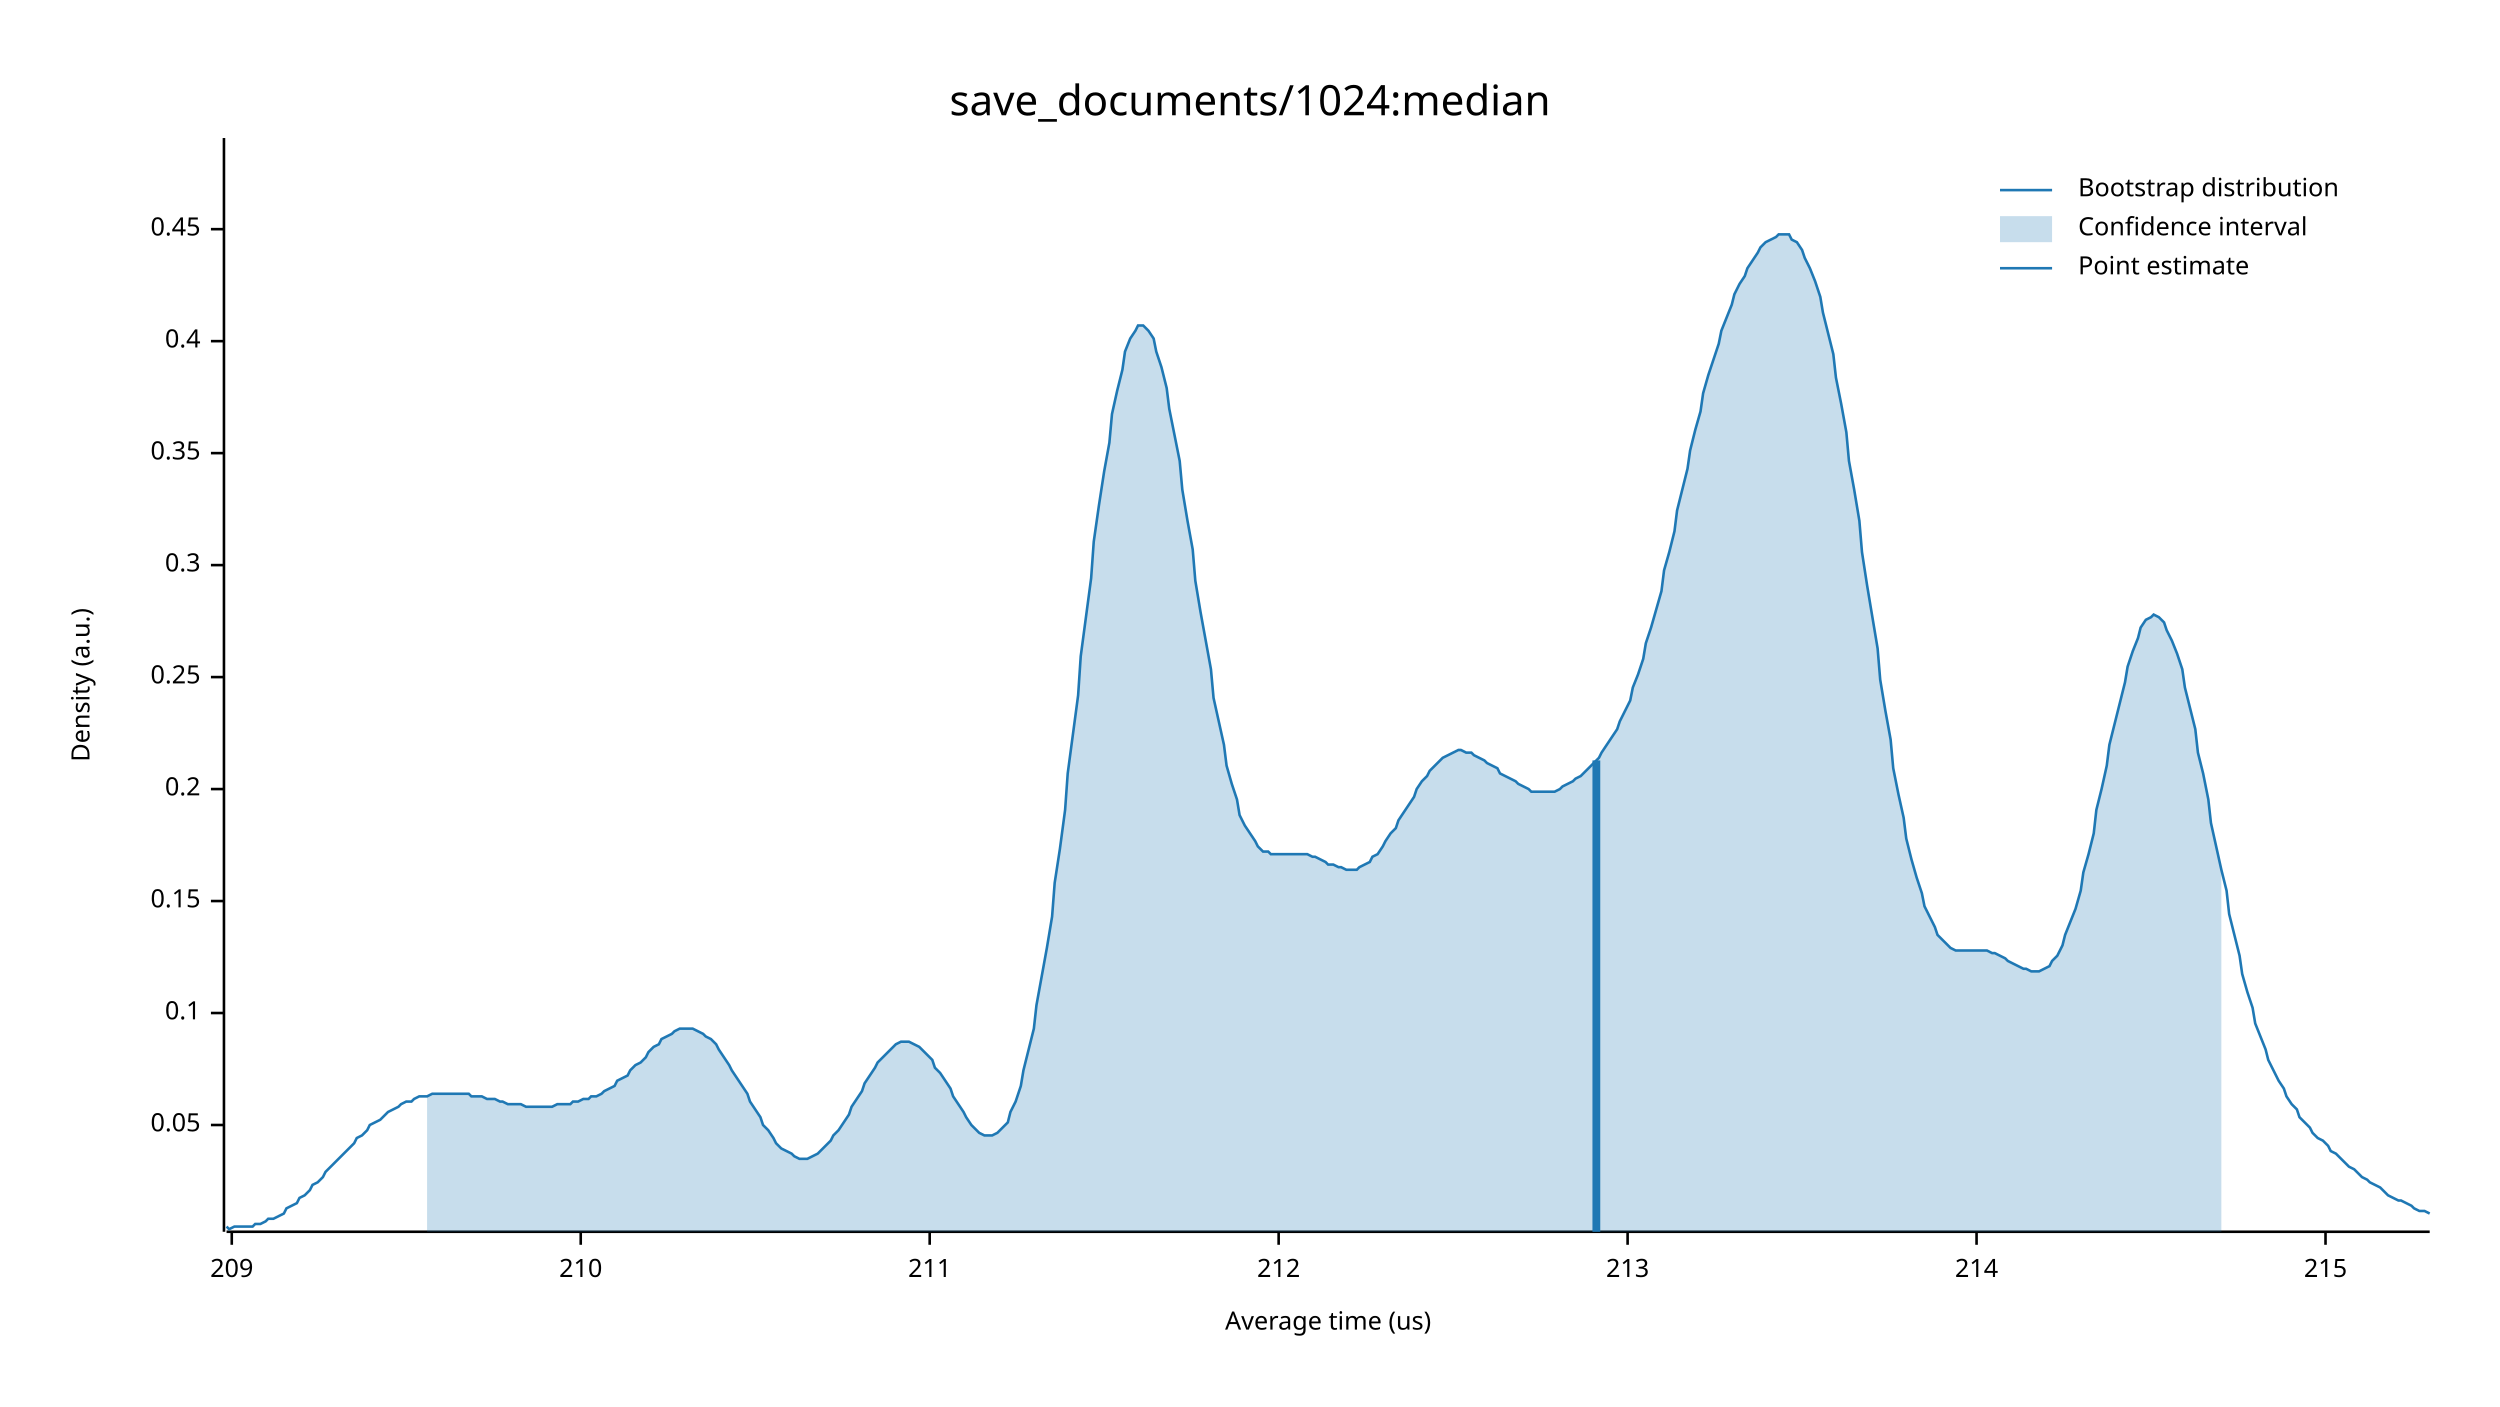
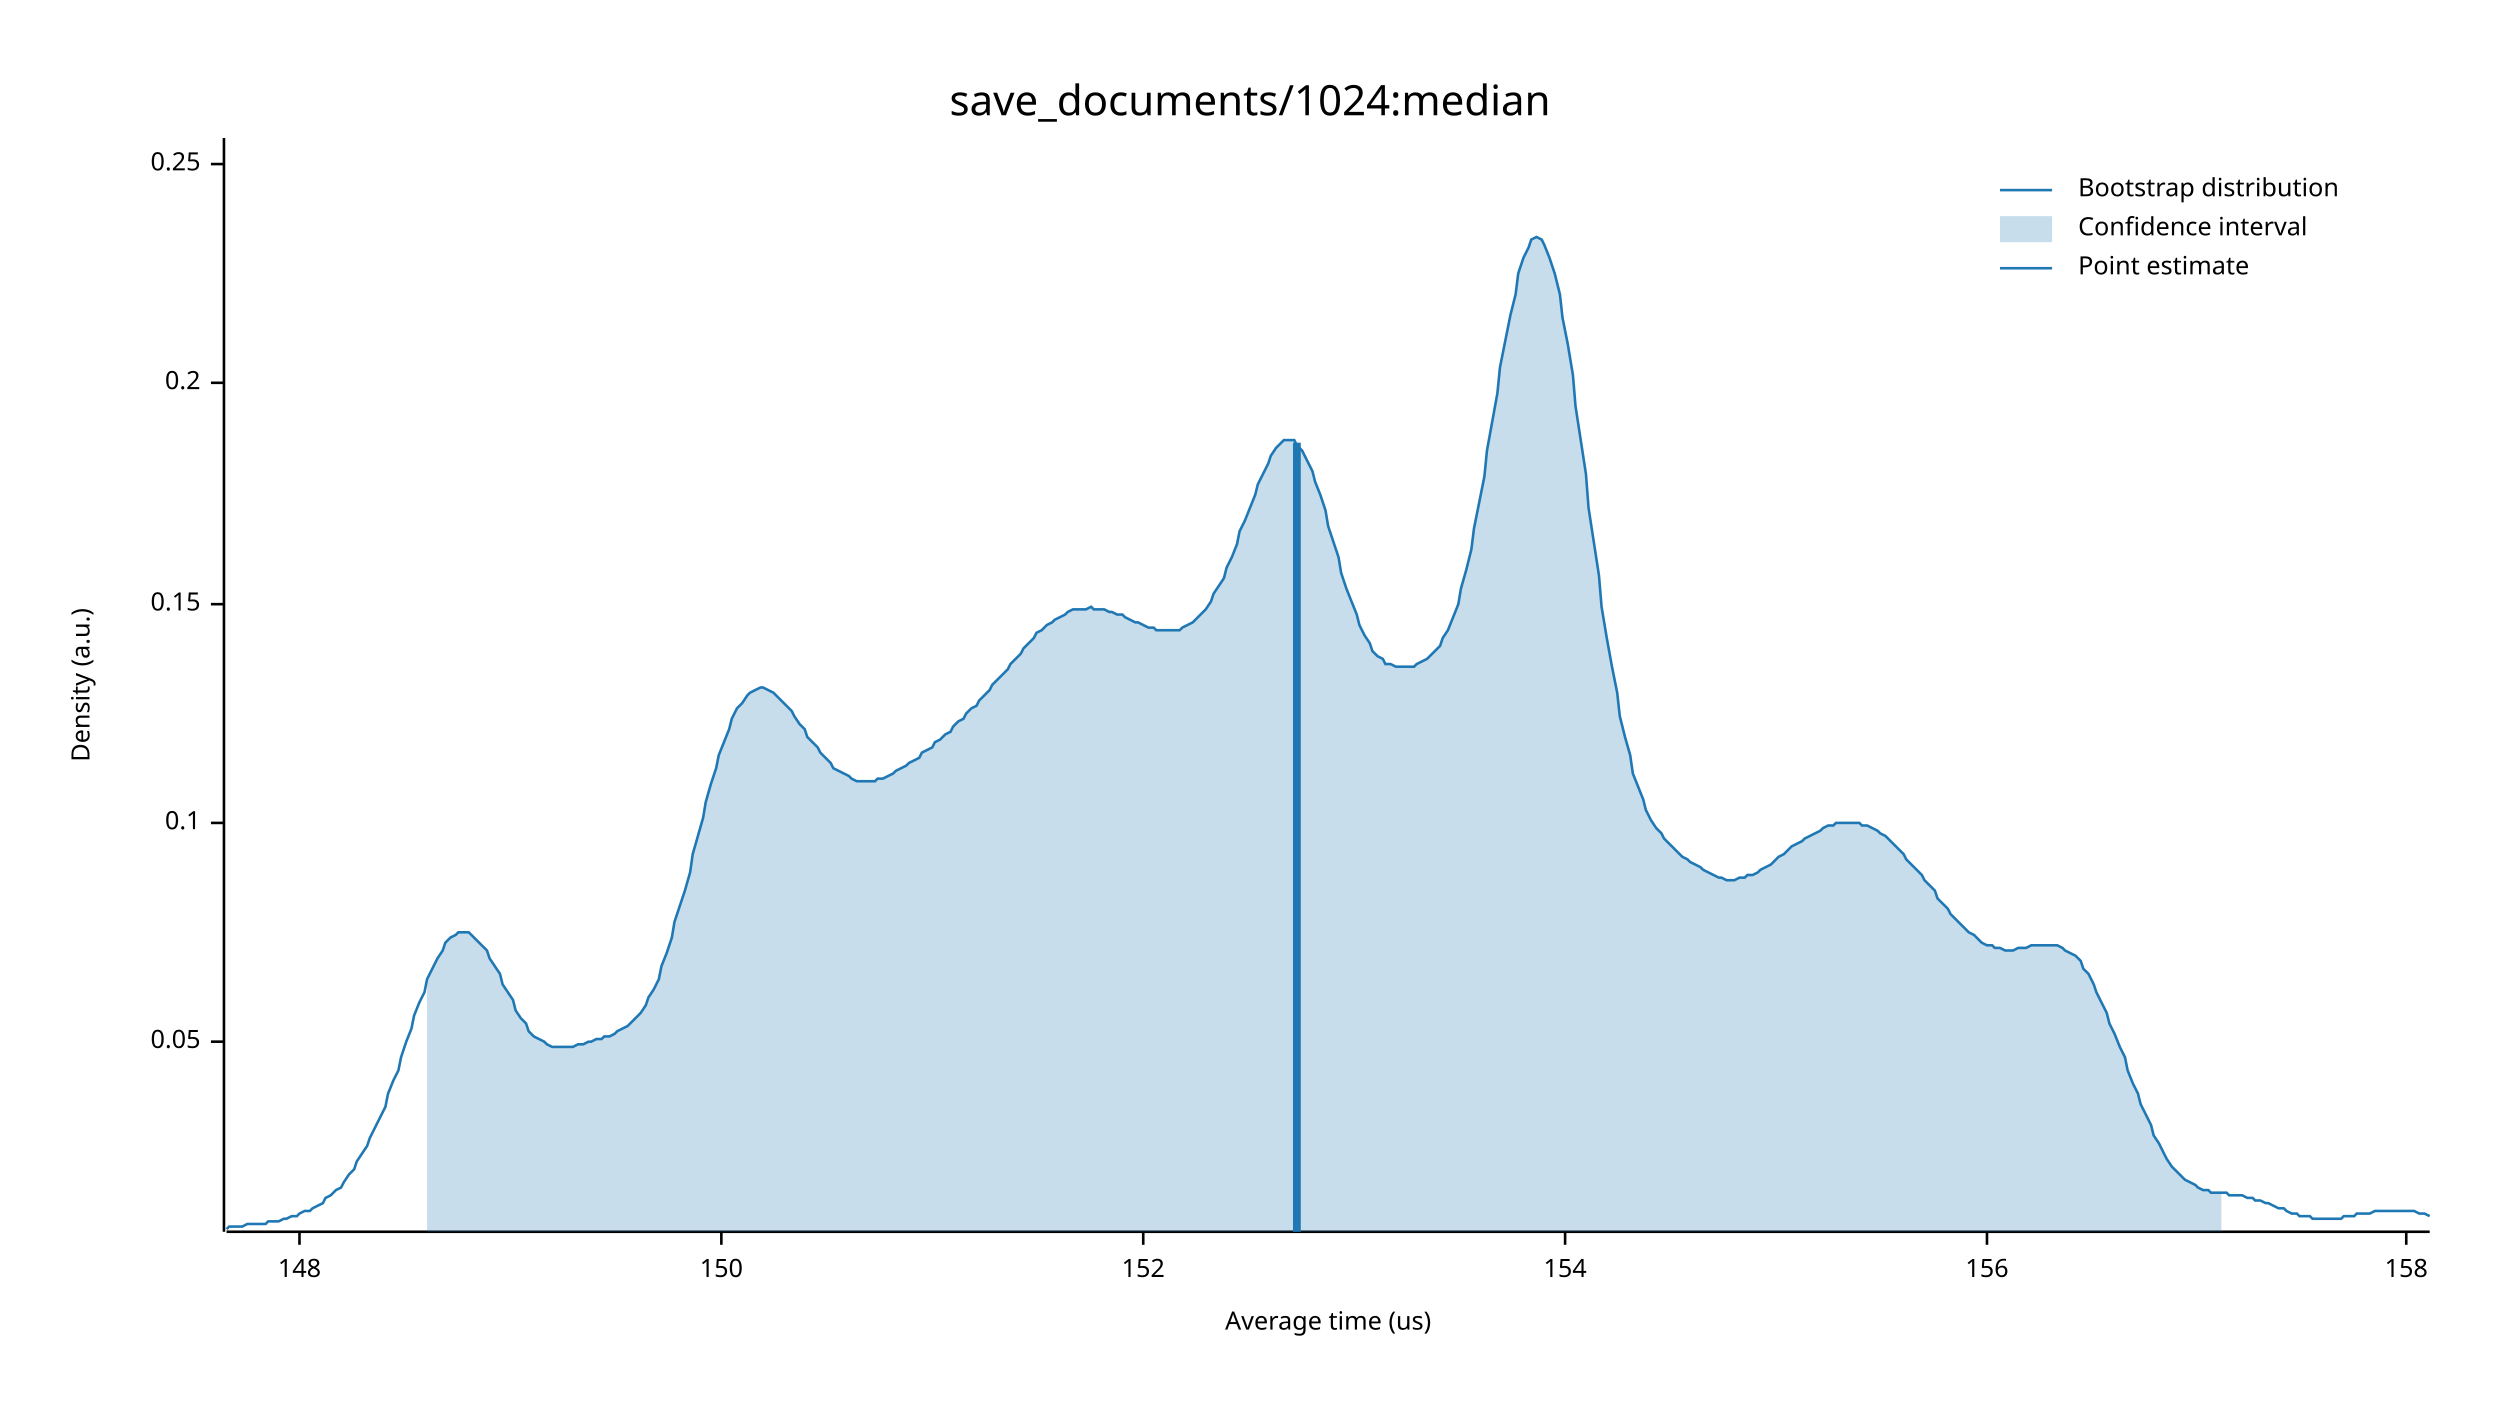
<svg xmlns="http://www.w3.org/2000/svg" width="960" height="540" viewBox="0 0 960 540">
  <text x="480" y="32" dy="0.76em" text-anchor="middle" font-family="sans-serif" font-size="16.129" opacity="1" fill="#000000">
save_documents/1024:median
</text>
  <text x="27" y="263" dy="0.76em" text-anchor="middle" font-family="sans-serif" font-size="9.677" opacity="1" fill="#000000" transform="rotate(270, 27, 263)">
Density (a.u.)
</text>
  <text x="510" y="513" dy="-0.5ex" text-anchor="middle" font-family="sans-serif" font-size="9.677" opacity="1" fill="#000000">
Average time (us)
</text>
  <polyline fill="none" opacity="1" stroke="#000000" stroke-width="1" points="86,53 86,473 " />
-   <text x="77" y="432" dy="0.5ex" text-anchor="end" font-family="sans-serif" font-size="9.677" opacity="1" fill="#000000">
+   <text x="77" y="400" dy="0.5ex" text-anchor="end" font-family="sans-serif" font-size="9.677" opacity="1" fill="#000000">
0.05
</text>
-   <polyline fill="none" opacity="1" stroke="#000000" stroke-width="1" points="81,432 86,432 " />
-   <text x="77" y="389" dy="0.5ex" text-anchor="end" font-family="sans-serif" font-size="9.677" opacity="1" fill="#000000">
+   <polyline fill="none" opacity="1" stroke="#000000" stroke-width="1" points="81,400 86,400 " />
+   <text x="77" y="316" dy="0.5ex" text-anchor="end" font-family="sans-serif" font-size="9.677" opacity="1" fill="#000000">
0.1
</text>
-   <polyline fill="none" opacity="1" stroke="#000000" stroke-width="1" points="81,389 86,389 " />
-   <text x="77" y="346" dy="0.5ex" text-anchor="end" font-family="sans-serif" font-size="9.677" opacity="1" fill="#000000">
+   <polyline fill="none" opacity="1" stroke="#000000" stroke-width="1" points="81,316 86,316 " />
+   <text x="77" y="232" dy="0.5ex" text-anchor="end" font-family="sans-serif" font-size="9.677" opacity="1" fill="#000000">
0.15
</text>
-   <polyline fill="none" opacity="1" stroke="#000000" stroke-width="1" points="81,346 86,346 " />
-   <text x="77" y="303" dy="0.5ex" text-anchor="end" font-family="sans-serif" font-size="9.677" opacity="1" fill="#000000">
+   <polyline fill="none" opacity="1" stroke="#000000" stroke-width="1" points="81,232 86,232 " />
+   <text x="77" y="147" dy="0.5ex" text-anchor="end" font-family="sans-serif" font-size="9.677" opacity="1" fill="#000000">
0.2
</text>
-   <polyline fill="none" opacity="1" stroke="#000000" stroke-width="1" points="81,303 86,303 " />
-   <text x="77" y="260" dy="0.5ex" text-anchor="end" font-family="sans-serif" font-size="9.677" opacity="1" fill="#000000">
+   <polyline fill="none" opacity="1" stroke="#000000" stroke-width="1" points="81,147 86,147 " />
+   <text x="77" y="63" dy="0.5ex" text-anchor="end" font-family="sans-serif" font-size="9.677" opacity="1" fill="#000000">
0.25
</text>
-   <polyline fill="none" opacity="1" stroke="#000000" stroke-width="1" points="81,260 86,260 " />
-   <text x="77" y="217" dy="0.5ex" text-anchor="end" font-family="sans-serif" font-size="9.677" opacity="1" fill="#000000">
- 0.3
+   <polyline fill="none" opacity="1" stroke="#000000" stroke-width="1" points="81,63 86,63 " />
+   <polyline fill="none" opacity="1" stroke="#000000" stroke-width="1" points="87,473 933,473 " />
+   <text x="115" y="483" dy="0.76em" text-anchor="middle" font-family="sans-serif" font-size="9.677" opacity="1" fill="#000000">
+ 148
</text>
-   <polyline fill="none" opacity="1" stroke="#000000" stroke-width="1" points="81,217 86,217 " />
-   <text x="77" y="174" dy="0.5ex" text-anchor="end" font-family="sans-serif" font-size="9.677" opacity="1" fill="#000000">
- 0.35
+   <polyline fill="none" opacity="1" stroke="#000000" stroke-width="1" points="115,473 115,478 " />
+   <text x="277" y="483" dy="0.76em" text-anchor="middle" font-family="sans-serif" font-size="9.677" opacity="1" fill="#000000">
+ 150
</text>
-   <polyline fill="none" opacity="1" stroke="#000000" stroke-width="1" points="81,174 86,174 " />
-   <text x="77" y="131" dy="0.5ex" text-anchor="end" font-family="sans-serif" font-size="9.677" opacity="1" fill="#000000">
- 0.4
+   <polyline fill="none" opacity="1" stroke="#000000" stroke-width="1" points="277,473 277,478 " />
+   <text x="439" y="483" dy="0.76em" text-anchor="middle" font-family="sans-serif" font-size="9.677" opacity="1" fill="#000000">
+ 152
</text>
-   <polyline fill="none" opacity="1" stroke="#000000" stroke-width="1" points="81,131 86,131 " />
-   <text x="77" y="88" dy="0.5ex" text-anchor="end" font-family="sans-serif" font-size="9.677" opacity="1" fill="#000000">
- 0.45
+   <polyline fill="none" opacity="1" stroke="#000000" stroke-width="1" points="439,473 439,478 " />
+   <text x="601" y="483" dy="0.76em" text-anchor="middle" font-family="sans-serif" font-size="9.677" opacity="1" fill="#000000">
+ 154
</text>
-   <polyline fill="none" opacity="1" stroke="#000000" stroke-width="1" points="81,88 86,88 " />
-   <polyline fill="none" opacity="1" stroke="#000000" stroke-width="1" points="87,473 933,473 " />
-   <text x="89" y="483" dy="0.76em" text-anchor="middle" font-family="sans-serif" font-size="9.677" opacity="1" fill="#000000">
- 209
+   <polyline fill="none" opacity="1" stroke="#000000" stroke-width="1" points="601,473 601,478 " />
+   <text x="763" y="483" dy="0.76em" text-anchor="middle" font-family="sans-serif" font-size="9.677" opacity="1" fill="#000000">
+ 156
</text>
-   <polyline fill="none" opacity="1" stroke="#000000" stroke-width="1" points="89,473 89,478 " />
-   <text x="223" y="483" dy="0.76em" text-anchor="middle" font-family="sans-serif" font-size="9.677" opacity="1" fill="#000000">
- 210
+   <polyline fill="none" opacity="1" stroke="#000000" stroke-width="1" points="763,473 763,478 " />
+   <text x="924" y="483" dy="0.76em" text-anchor="middle" font-family="sans-serif" font-size="9.677" opacity="1" fill="#000000">
+ 158
</text>
-   <polyline fill="none" opacity="1" stroke="#000000" stroke-width="1" points="223,473 223,478 " />
-   <text x="357" y="483" dy="0.76em" text-anchor="middle" font-family="sans-serif" font-size="9.677" opacity="1" fill="#000000">
- 211
- </text>
-   <polyline fill="none" opacity="1" stroke="#000000" stroke-width="1" points="357,473 357,478 " />
-   <text x="491" y="483" dy="0.76em" text-anchor="middle" font-family="sans-serif" font-size="9.677" opacity="1" fill="#000000">
- 212
- </text>
-   <polyline fill="none" opacity="1" stroke="#000000" stroke-width="1" points="491,473 491,478 " />
-   <text x="625" y="483" dy="0.76em" text-anchor="middle" font-family="sans-serif" font-size="9.677" opacity="1" fill="#000000">
- 213
- </text>
-   <polyline fill="none" opacity="1" stroke="#000000" stroke-width="1" points="625,473 625,478 " />
-   <text x="759" y="483" dy="0.76em" text-anchor="middle" font-family="sans-serif" font-size="9.677" opacity="1" fill="#000000">
- 214
- </text>
-   <polyline fill="none" opacity="1" stroke="#000000" stroke-width="1" points="759,473 759,478 " />
-   <text x="893" y="483" dy="0.76em" text-anchor="middle" font-family="sans-serif" font-size="9.677" opacity="1" fill="#000000">
- 215
- </text>
-   <polyline fill="none" opacity="1" stroke="#000000" stroke-width="1" points="893,473 893,478 " />
-   <polyline fill="none" opacity="1" stroke="#1F78B4" stroke-width="1" points="87,471 88,472 90,471 92,471 93,471 95,471 97,471 98,470 100,470 102,469 103,468 105,468 107,467 109,466 110,464 112,463 114,462 115,460 117,459 119,457 120,455 122,454 124,452 125,450 127,448 129,446 131,444 132,443 134,441 136,439 137,437 139,436 141,434 142,432 144,431 146,430 148,428 149,427 151,426 153,425 154,424 156,423 158,423 159,422 161,421 163,421 164,421 166,420 168,420 170,420 171,420 173,420 175,420 176,420 178,420 180,420 181,421 183,421 185,421 187,422 188,422 190,422 192,423 193,423 195,424 197,424 198,424 200,424 202,425 203,425 205,425 207,425 209,425 210,425 212,425 214,424 215,424 217,424 219,424 220,423 222,423 224,422 226,422 227,421 229,421 231,420 232,419 234,418 236,417 237,415 239,414 241,413 242,411 244,409 246,408 248,406 249,404 251,402 253,401 254,399 256,398 258,397 259,396 261,395 263,395 265,395 266,395 268,396 270,397 271,398 273,399 275,401 276,403 278,406 280,409 281,411 283,414 285,417 287,420 288,423 290,426 292,429 293,432 295,434 297,437 298,439 300,441 302,442 304,443 305,444 307,445 309,445 310,445 312,444 314,443 315,442 317,440 319,438 320,436 322,434 324,431 326,428 327,425 329,422 331,419 332,416 334,413 336,410 337,408 339,406 341,404 343,402 344,401 346,400 348,400 349,400 351,401 353,402 354,403 356,405 358,407 359,410 361,412 363,415 365,418 366,421 368,424 370,427 371,429 373,432 375,434 376,435 378,436 380,436 381,436 383,435 385,433 387,431 388,427 390,423 392,417 393,411 395,403 397,395 398,386 400,375 402,364 404,352 405,339 407,326 409,311 410,297 412,282 414,267 415,252 417,237 419,222 420,208 422,194 424,181 426,170 427,159 429,150 431,142 432,135 434,130 436,127 437,125 439,125 441,127 443,130 444,135 446,141 448,149 449,157 451,167 453,177 454,188 456,200 458,211 459,223 461,235 463,246 465,257 466,268 468,277 470,286 471,294 473,301 475,307 476,313 478,317 480,320 482,323 483,325 485,327 487,327 488,328 490,328 492,328 493,328 495,328 497,328 498,328 500,328 502,328 504,329 505,329 507,330 509,331 510,332 512,332 514,333 515,333 517,334 519,334 521,334 522,333 524,332 526,331 527,329 529,328 531,325 532,323 534,320 536,318 537,315 539,312 541,309 543,306 544,303 546,300 548,298 549,296 551,294 553,292 554,291 556,290 558,289 560,288 561,288 563,289 565,289 566,290 568,291 570,292 571,293 573,294 575,295 576,297 578,298 580,299 582,300 583,301 585,302 587,303 588,304 590,304 592,304 593,304 595,304 597,304 599,303 600,302 602,301 604,300 605,299 607,298 609,296 610,295 612,293 614,291 615,289 617,286 619,283 621,280 622,277 624,273 626,269 627,264 629,259 631,253 632,247 634,241 636,234 638,227 639,219 641,212 643,204 644,196 646,188 648,180 649,173 651,165 653,158 654,151 656,144 658,138 660,132 661,127 663,122 665,117 666,113 668,109 670,106 671,103 673,100 675,97 676,95 678,93 680,92 682,91 683,90 685,90 687,90 688,92 690,93 692,96 693,99 695,103 697,108 699,114 700,120 702,128 704,136 705,145 707,155 709,166 710,177 712,188 714,200 715,212 717,225 719,237 721,249 722,261 724,273 726,284 727,295 729,305 731,314 732,322 734,330 736,337 738,343 739,348 741,352 743,356 744,359 746,361 748,363 749,364 751,365 753,365 754,365 756,365 758,365 760,365 761,365 763,365 765,366 766,366 768,367 770,368 771,369 773,370 775,371 777,372 778,372 780,373 782,373 783,373 785,372 787,371 788,369 790,367 792,363 793,359 795,354 797,349 799,342 800,335 802,328 804,320 805,311 807,303 809,294 810,286 812,278 814,270 816,262 817,256 819,250 821,245 822,241 824,238 826,237 827,236 829,237 831,239 832,242 834,246 836,251 838,257 839,264 841,272 843,280 844,289 846,297 848,307 849,316 851,325 853,334 855,342 856,351 858,359 860,367 861,374 863,381 865,387 866,393 868,398 870,403 871,407 873,411 875,415 877,418 878,421 880,424 882,426 883,429 885,431 887,433 888,435 890,437 892,438 894,440 895,442 897,443 899,445 900,446 902,448 904,449 905,450 907,452 909,453 910,454 912,455 914,456 916,458 917,459 919,460 921,461 922,461 924,462 926,463 927,464 929,465 931,465 933,466 " />
-   <polygon opacity="0.25" fill="#1F78B4" points="164,421 166,420 168,420 170,420 171,420 173,420 175,420 176,420 178,420 180,420 181,421 183,421 185,421 187,422 188,422 190,422 192,423 193,423 195,424 197,424 198,424 200,424 202,425 203,425 205,425 207,425 209,425 210,425 212,425 214,424 215,424 217,424 219,424 220,423 222,423 224,422 226,422 227,421 229,421 231,420 232,419 234,418 236,417 237,415 239,414 241,413 242,411 244,409 246,408 248,406 249,404 251,402 253,401 254,399 256,398 258,397 259,396 261,395 263,395 265,395 266,395 268,396 270,397 271,398 273,399 275,401 276,403 278,406 280,409 281,411 283,414 285,417 287,420 288,423 290,426 292,429 293,432 295,434 297,437 298,439 300,441 302,442 304,443 305,444 307,445 309,445 310,445 312,444 314,443 315,442 317,440 319,438 320,436 322,434 324,431 326,428 327,425 329,422 331,419 332,416 334,413 336,410 337,408 339,406 341,404 343,402 344,401 346,400 348,400 349,400 351,401 353,402 354,403 356,405 358,407 359,410 361,412 363,415 365,418 366,421 368,424 370,427 371,429 373,432 375,434 376,435 378,436 380,436 381,436 383,435 385,433 387,431 388,427 390,423 392,417 393,411 395,403 397,395 398,386 400,375 402,364 404,352 405,339 407,326 409,311 410,297 412,282 414,267 415,252 417,237 419,222 420,208 422,194 424,181 426,170 427,159 429,150 431,142 432,135 434,130 436,127 437,125 439,125 441,127 443,130 444,135 446,141 448,149 449,157 451,167 453,177 454,188 456,200 458,211 459,223 461,235 463,246 465,257 466,268 468,277 470,286 471,294 473,301 475,307 476,313 478,317 480,320 482,323 483,325 485,327 487,327 488,328 490,328 492,328 493,328 495,328 497,328 498,328 500,328 502,328 504,329 505,329 507,330 509,331 510,332 512,332 514,333 515,333 517,334 519,334 521,334 522,333 524,332 526,331 527,329 529,328 531,325 532,323 534,320 536,318 537,315 539,312 541,309 543,306 544,303 546,300 548,298 549,296 551,294 553,292 554,291 556,290 558,289 560,288 561,288 563,289 565,289 566,290 568,291 570,292 571,293 573,294 575,295 576,297 578,298 580,299 582,300 583,301 585,302 587,303 588,304 590,304 592,304 593,304 595,304 597,304 599,303 600,302 602,301 604,300 605,299 607,298 609,296 610,295 612,293 614,291 615,289 617,286 619,283 621,280 622,277 624,273 626,269 627,264 629,259 631,253 632,247 634,241 636,234 638,227 639,219 641,212 643,204 644,196 646,188 648,180 649,173 651,165 653,158 654,151 656,144 658,138 660,132 661,127 663,122 665,117 666,113 668,109 670,106 671,103 673,100 675,97 676,95 678,93 680,92 682,91 683,90 685,90 687,90 688,92 690,93 692,96 693,99 695,103 697,108 699,114 700,120 702,128 704,136 705,145 707,155 709,166 710,177 712,188 714,200 715,212 717,225 719,237 721,249 722,261 724,273 726,284 727,295 729,305 731,314 732,322 734,330 736,337 738,343 739,348 741,352 743,356 744,359 746,361 748,363 749,364 751,365 753,365 754,365 756,365 758,365 760,365 761,365 763,365 765,366 766,366 768,367 770,368 771,369 773,370 775,371 777,372 778,372 780,373 782,373 783,373 785,372 787,371 788,369 790,367 792,363 793,359 795,354 797,349 799,342 800,335 802,328 804,320 805,311 807,303 809,294 810,286 812,278 814,270 816,262 817,256 819,250 821,245 822,241 824,238 826,237 827,236 829,237 831,239 832,242 834,246 836,251 838,257 839,264 841,272 843,280 844,289 846,297 848,307 849,316 851,325 853,334 853,473 164,473 " />
-   <polyline fill="none" opacity="1" stroke="#1F78B4" stroke-width="3" points="613,473 613,292 " />
+   <polyline fill="none" opacity="1" stroke="#000000" stroke-width="1" points="924,473 924,478 " />
+   <polyline fill="none" opacity="1" stroke="#1F78B4" stroke-width="1" points="87,472 88,471 90,471 92,471 93,471 95,470 97,470 98,470 100,470 102,470 103,469 105,469 107,469 109,468 110,468 112,467 114,467 115,466 117,465 119,465 120,464 122,463 124,462 125,460 127,459 129,457 131,456 132,454 134,451 136,449 137,446 139,443 141,440 142,437 144,433 146,429 148,425 149,420 151,415 153,411 154,406 156,400 158,395 159,390 161,385 163,381 164,376 166,372 168,368 170,365 171,362 173,360 175,359 176,358 178,358 180,358 181,359 183,361 185,363 187,365 188,368 190,371 192,374 193,378 195,381 197,384 198,388 200,391 202,393 203,396 205,398 207,399 209,400 210,401 212,402 214,402 215,402 217,402 219,402 220,402 222,401 224,401 226,400 227,400 229,399 231,399 232,398 234,398 236,397 237,396 239,395 241,394 242,393 244,391 246,389 248,386 249,383 251,380 253,376 254,371 256,366 258,360 259,354 261,348 263,342 265,335 266,328 268,321 270,314 271,308 273,301 275,295 276,290 278,285 280,280 281,276 283,272 285,270 287,267 288,266 290,265 292,264 293,264 295,265 297,266 298,267 300,269 302,271 304,273 305,275 307,278 309,280 310,283 312,285 314,287 315,289 317,291 319,293 320,295 322,296 324,297 326,298 327,299 329,300 331,300 332,300 334,300 336,300 337,299 339,299 341,298 343,297 344,296 346,295 348,294 349,293 351,292 353,291 354,289 356,288 358,287 359,285 361,284 363,282 365,281 366,279 368,277 370,276 371,274 373,272 375,271 376,269 378,267 380,265 381,263 383,261 385,259 387,257 388,255 390,253 392,251 393,249 395,247 397,245 398,243 400,242 402,240 404,239 405,238 407,237 409,236 410,235 412,234 414,234 415,234 417,234 419,233 420,234 422,234 424,234 426,235 427,235 429,236 431,236 432,237 434,238 436,239 437,239 439,240 441,241 443,241 444,242 446,242 448,242 449,242 451,242 453,242 454,241 456,240 458,239 459,238 461,236 463,234 465,231 466,228 468,225 470,222 471,218 473,214 475,209 476,204 478,200 480,195 482,190 483,186 485,182 487,178 488,175 490,172 492,170 493,169 495,169 497,169 498,171 500,173 502,177 504,181 505,185 507,190 509,196 510,202 512,208 514,214 515,220 517,226 519,231 521,236 522,240 524,244 526,247 527,250 529,252 531,253 532,255 534,255 536,256 537,256 539,256 541,256 543,256 544,255 546,254 548,253 549,252 551,250 553,248 554,245 556,242 558,237 560,232 561,226 563,219 565,211 566,203 568,193 570,183 571,173 573,162 575,151 576,141 578,131 580,121 582,113 583,105 585,99 587,95 588,92 590,91 592,92 593,94 595,99 597,105 599,113 600,122 602,132 604,144 605,156 607,169 609,182 610,195 612,208 614,221 615,233 617,245 619,256 621,266 622,275 624,283 626,290 627,297 629,302 631,307 632,311 634,315 636,318 638,320 639,322 641,324 643,326 644,327 646,329 648,330 649,331 651,332 653,333 654,334 656,335 658,336 660,337 661,337 663,338 665,338 666,338 668,337 670,337 671,336 673,336 675,335 676,334 678,333 680,332 682,330 683,329 685,328 687,326 688,325 690,324 692,323 693,322 695,321 697,320 699,319 700,318 702,317 704,317 705,316 707,316 709,316 710,316 712,316 714,316 715,317 717,317 719,318 721,319 722,320 724,321 726,323 727,324 729,326 731,328 732,330 734,332 736,334 738,336 739,338 741,340 743,342 744,345 746,347 748,349 749,351 751,353 753,355 754,356 756,358 758,359 760,361 761,362 763,363 765,363 766,364 768,364 770,365 771,365 773,365 775,364 777,364 778,364 780,363 782,363 783,363 785,363 787,363 788,363 790,363 792,364 793,365 795,366 797,367 799,369 800,372 802,374 804,378 805,381 807,385 809,389 810,393 812,397 814,402 816,406 817,411 819,416 821,420 822,424 824,428 826,432 827,436 829,439 831,443 832,445 834,448 836,450 838,452 839,453 841,454 843,455 844,456 846,457 848,457 849,458 851,458 853,458 855,458 856,459 858,459 860,459 861,459 863,460 865,460 866,461 868,461 870,462 871,462 873,463 875,464 877,464 878,465 880,466 882,466 883,467 885,467 887,467 888,468 890,468 892,468 894,468 895,468 897,468 899,468 900,467 902,467 904,467 905,466 907,466 909,466 910,466 912,465 914,465 916,465 917,465 919,465 921,465 922,465 924,465 926,465 927,465 929,466 931,466 933,467 " />
+   <polygon opacity="0.25" fill="#1F78B4" points="164,376 166,372 168,368 170,365 171,362 173,360 175,359 176,358 178,358 180,358 181,359 183,361 185,363 187,365 188,368 190,371 192,374 193,378 195,381 197,384 198,388 200,391 202,393 203,396 205,398 207,399 209,400 210,401 212,402 214,402 215,402 217,402 219,402 220,402 222,401 224,401 226,400 227,400 229,399 231,399 232,398 234,398 236,397 237,396 239,395 241,394 242,393 244,391 246,389 248,386 249,383 251,380 253,376 254,371 256,366 258,360 259,354 261,348 263,342 265,335 266,328 268,321 270,314 271,308 273,301 275,295 276,290 278,285 280,280 281,276 283,272 285,270 287,267 288,266 290,265 292,264 293,264 295,265 297,266 298,267 300,269 302,271 304,273 305,275 307,278 309,280 310,283 312,285 314,287 315,289 317,291 319,293 320,295 322,296 324,297 326,298 327,299 329,300 331,300 332,300 334,300 336,300 337,299 339,299 341,298 343,297 344,296 346,295 348,294 349,293 351,292 353,291 354,289 356,288 358,287 359,285 361,284 363,282 365,281 366,279 368,277 370,276 371,274 373,272 375,271 376,269 378,267 380,265 381,263 383,261 385,259 387,257 388,255 390,253 392,251 393,249 395,247 397,245 398,243 400,242 402,240 404,239 405,238 407,237 409,236 410,235 412,234 414,234 415,234 417,234 419,233 420,234 422,234 424,234 426,235 427,235 429,236 431,236 432,237 434,238 436,239 437,239 439,240 441,241 443,241 444,242 446,242 448,242 449,242 451,242 453,242 454,241 456,240 458,239 459,238 461,236 463,234 465,231 466,228 468,225 470,222 471,218 473,214 475,209 476,204 478,200 480,195 482,190 483,186 485,182 487,178 488,175 490,172 492,170 493,169 495,169 497,169 498,171 500,173 502,177 504,181 505,185 507,190 509,196 510,202 512,208 514,214 515,220 517,226 519,231 521,236 522,240 524,244 526,247 527,250 529,252 531,253 532,255 534,255 536,256 537,256 539,256 541,256 543,256 544,255 546,254 548,253 549,252 551,250 553,248 554,245 556,242 558,237 560,232 561,226 563,219 565,211 566,203 568,193 570,183 571,173 573,162 575,151 576,141 578,131 580,121 582,113 583,105 585,99 587,95 588,92 590,91 592,92 593,94 595,99 597,105 599,113 600,122 602,132 604,144 605,156 607,169 609,182 610,195 612,208 614,221 615,233 617,245 619,256 621,266 622,275 624,283 626,290 627,297 629,302 631,307 632,311 634,315 636,318 638,320 639,322 641,324 643,326 644,327 646,329 648,330 649,331 651,332 653,333 654,334 656,335 658,336 660,337 661,337 663,338 665,338 666,338 668,337 670,337 671,336 673,336 675,335 676,334 678,333 680,332 682,330 683,329 685,328 687,326 688,325 690,324 692,323 693,322 695,321 697,320 699,319 700,318 702,317 704,317 705,316 707,316 709,316 710,316 712,316 714,316 715,317 717,317 719,318 721,319 722,320 724,321 726,323 727,324 729,326 731,328 732,330 734,332 736,334 738,336 739,338 741,340 743,342 744,345 746,347 748,349 749,351 751,353 753,355 754,356 756,358 758,359 760,361 761,362 763,363 765,363 766,364 768,364 770,365 771,365 773,365 775,364 777,364 778,364 780,363 782,363 783,363 785,363 787,363 788,363 790,363 792,364 793,365 795,366 797,367 799,369 800,372 802,374 804,378 805,381 807,385 809,389 810,393 812,397 814,402 816,406 817,411 819,416 821,420 822,424 824,428 826,432 827,436 829,439 831,443 832,445 834,448 836,450 838,452 839,453 841,454 843,455 844,456 846,457 848,457 849,458 851,458 853,458 853,473 164,473 " />
+   <polyline fill="none" opacity="1" stroke="#1F78B4" stroke-width="3" points="498,473 498,170 " />
  <text x="798" y="68" dy="0.76em" text-anchor="start" font-family="sans-serif" font-size="9.677" opacity="1" fill="#000000">
Bootstrap distribution
</text>
  <text x="798" y="83" dy="0.76em" text-anchor="start" font-family="sans-serif" font-size="9.677" opacity="1" fill="#000000">
Confidence interval
</text>
  <text x="798" y="98" dy="0.76em" text-anchor="start" font-family="sans-serif" font-size="9.677" opacity="1" fill="#000000">
Point estimate
</text>
  <polyline fill="none" opacity="1" stroke="#1F78B4" stroke-width="1" points="768,73 788,73 " />
  <rect x="768" y="83" width="20" height="10" opacity="0.25" fill="#1F78B4" stroke="none" />
  <polyline fill="none" opacity="1" stroke="#1F78B4" stroke-width="1" points="768,103 788,103 " />
</svg>
